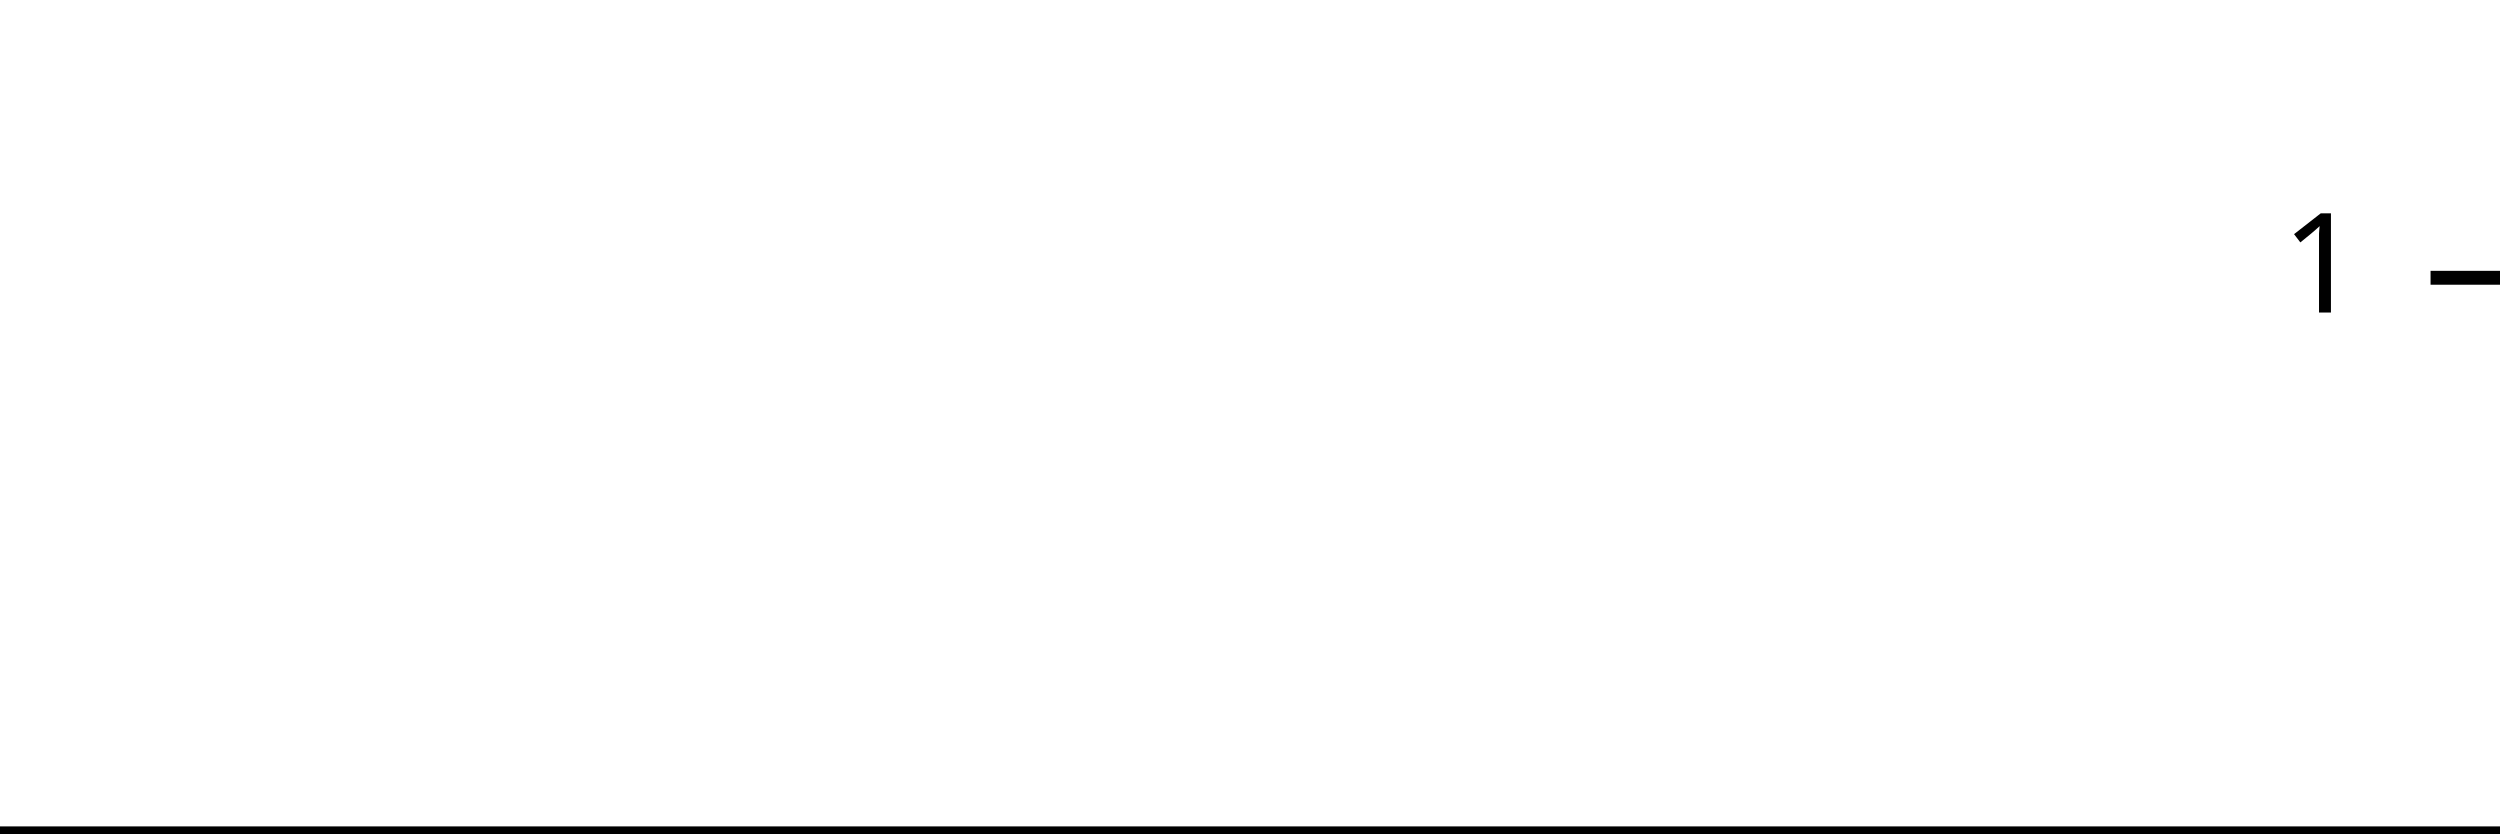
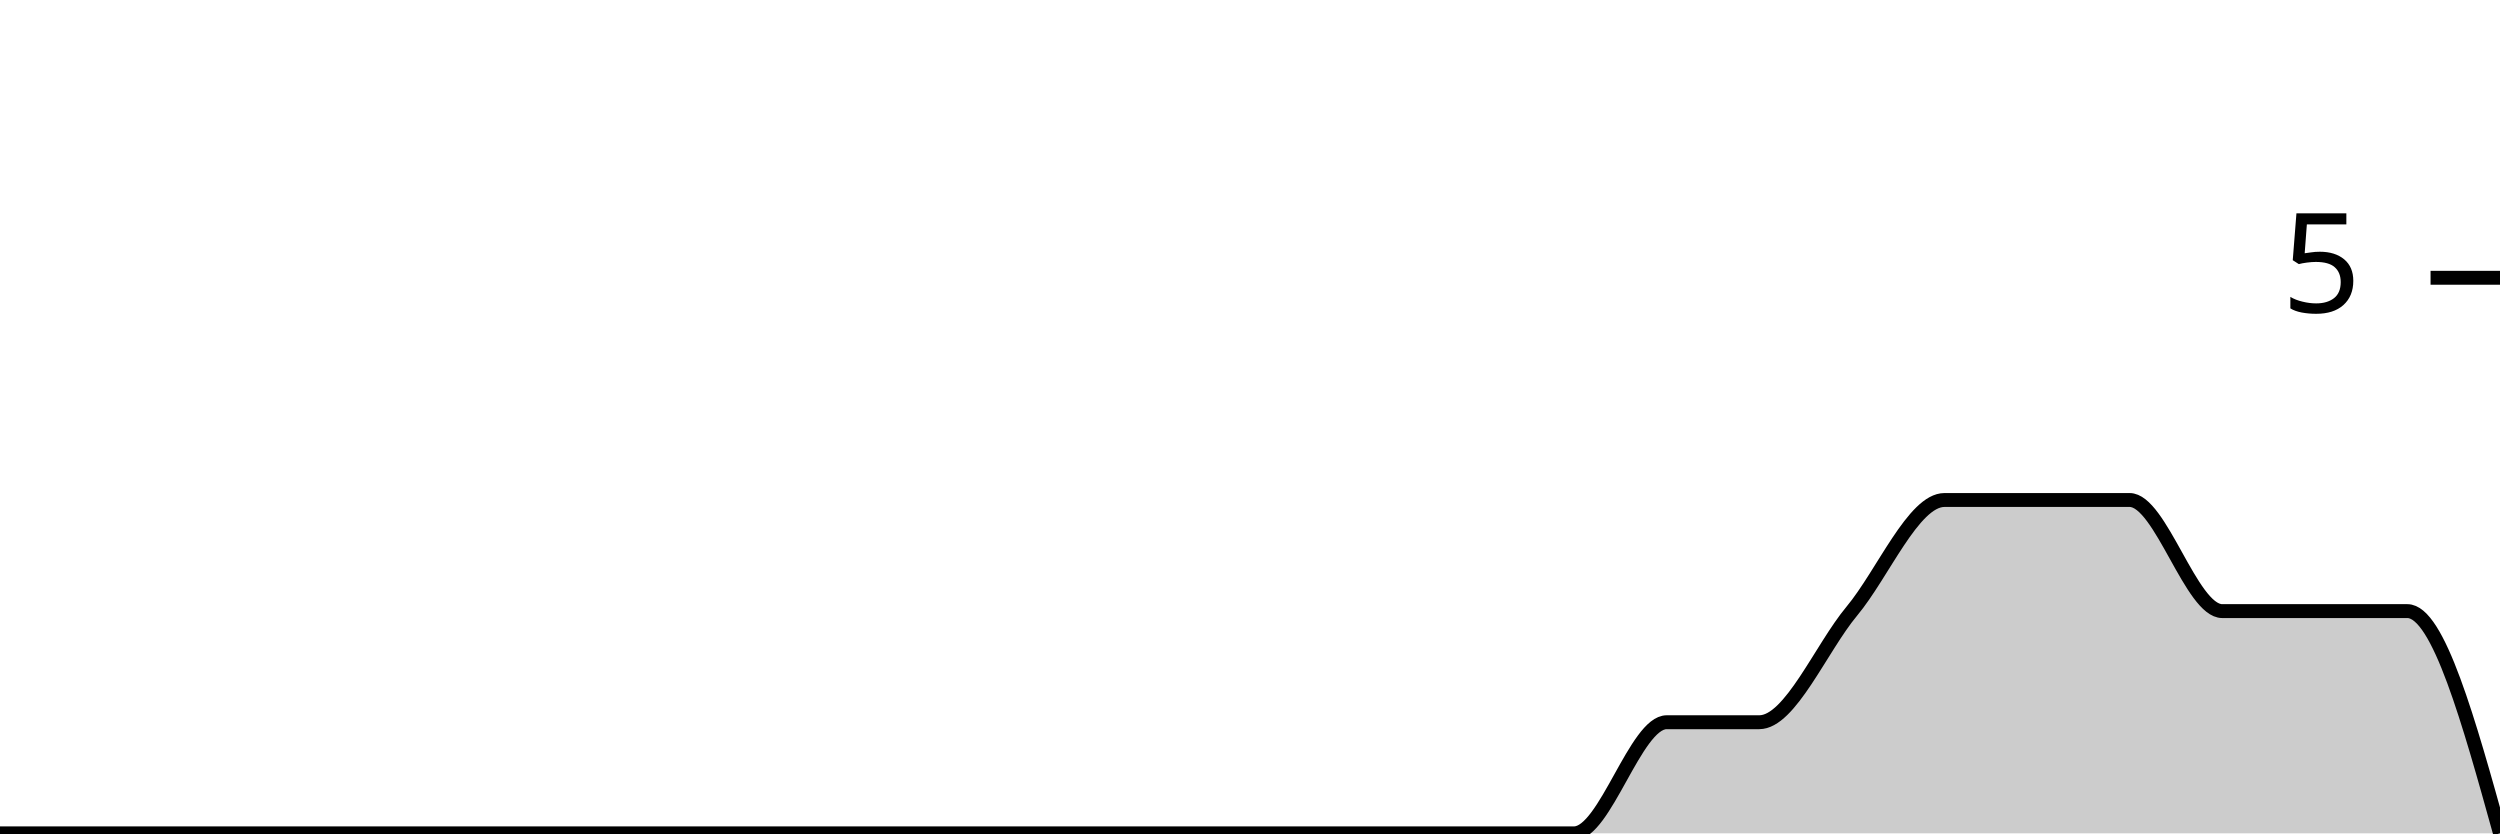
<svg xmlns="http://www.w3.org/2000/svg" viewBox="0 0 180 60">
  <g transform="translate(0,20)">
-     <path class="area" fill="rgba(0, 0, 0, 0.2)" d="M0,40C2.222,40,4.444,40,6.667,40C8.889,40,11.111,40,13.333,40C15.556,40,17.778,40,20,40C22.222,40,24.444,40,26.667,40C28.889,40,31.111,40,33.333,40C35.556,40,37.778,40,40,40C42.222,40,44.444,40,46.667,40C48.889,40,51.111,40,53.333,40C55.556,40,57.778,40,60,40C62.222,40,64.444,40,66.667,40C68.889,40,71.111,40,73.333,40C75.556,40,77.778,40,80,40C82.222,40,84.444,40,86.667,40C88.889,40,91.111,40,93.333,40C95.556,40,97.778,40,100,40C102.222,40,104.444,40,106.667,40C108.889,40,111.111,40,113.333,40C115.556,40,117.778,40,120,40C122.222,40,124.444,40,126.667,40C128.889,40,131.111,40,133.333,40C135.556,40,137.778,40,140,40C142.222,40,144.444,40,146.667,40C148.889,40,151.111,40,153.333,40C155.556,40,157.778,40,160,40C162.222,40,164.444,40,166.667,40C168.889,40,171.111,40,173.333,40C175.556,40,177.778,40,180,40L180,40C177.778,40,175.556,40,173.333,40C171.111,40,168.889,40,166.667,40C164.444,40,162.222,40,160,40C157.778,40,155.556,40,153.333,40C151.111,40,148.889,40,146.667,40C144.444,40,142.222,40,140,40C137.778,40,135.556,40,133.333,40C131.111,40,128.889,40,126.667,40C124.444,40,122.222,40,120,40C117.778,40,115.556,40,113.333,40C111.111,40,108.889,40,106.667,40C104.444,40,102.222,40,100,40C97.778,40,95.556,40,93.333,40C91.111,40,88.889,40,86.667,40C84.444,40,82.222,40,80,40C77.778,40,75.556,40,73.333,40C71.111,40,68.889,40,66.667,40C64.444,40,62.222,40,60,40C57.778,40,55.556,40,53.333,40C51.111,40,48.889,40,46.667,40C44.444,40,42.222,40,40,40C37.778,40,35.556,40,33.333,40C31.111,40,28.889,40,26.667,40C24.444,40,22.222,40,20,40C17.778,40,15.556,40,13.333,40C11.111,40,8.889,40,6.667,40C4.444,40,2.222,40,0,40Z" />
-     <path class="line" stroke="black" fill="none" d="M0,40C2.222,40,4.444,40,6.667,40C8.889,40,11.111,40,13.333,40C15.556,40,17.778,40,20,40C22.222,40,24.444,40,26.667,40C28.889,40,31.111,40,33.333,40C35.556,40,37.778,40,40,40C42.222,40,44.444,40,46.667,40C48.889,40,51.111,40,53.333,40C55.556,40,57.778,40,60,40C62.222,40,64.444,40,66.667,40C68.889,40,71.111,40,73.333,40C75.556,40,77.778,40,80,40C82.222,40,84.444,40,86.667,40C88.889,40,91.111,40,93.333,40C95.556,40,97.778,40,100,40C102.222,40,104.444,40,106.667,40C108.889,40,111.111,40,113.333,40C115.556,40,117.778,40,120,40C122.222,40,124.444,40,126.667,40C128.889,40,131.111,40,133.333,40C135.556,40,137.778,40,140,40C142.222,40,144.444,40,146.667,40C148.889,40,151.111,40,153.333,40C155.556,40,157.778,40,160,40C162.222,40,164.444,40,166.667,40C168.889,40,171.111,40,173.333,40C175.556,40,177.778,40,180,40" />
+     <path class="area" fill="rgba(0, 0, 0, 0.2)" d="M0,40C2.222,40,4.444,40,6.667,40C8.889,40,11.111,40,13.333,40C15.556,40,17.778,40,20,40C22.222,40,24.444,40,26.667,40C28.889,40,31.111,40,33.333,40C35.556,40,37.778,40,40,40C42.222,40,44.444,40,46.667,40C48.889,40,51.111,40,53.333,40C55.556,40,57.778,40,60,40C62.222,40,64.444,40,66.667,40C68.889,40,71.111,40,73.333,40C75.556,40,77.778,40,80,40C82.222,40,84.444,40,86.667,40C88.889,40,91.111,40,93.333,40C95.556,40,97.778,40,100,40C102.222,40,104.444,40,106.667,40C108.889,40,111.111,40,113.333,40C115.556,40,117.778,32,120,32C122.222,32,124.444,32,126.667,32C128.889,32,131.111,26.667,133.333,24C135.556,21.333,137.778,16,140,16C142.222,16,144.444,16,146.667,16C148.889,16,151.111,16,153.333,16C155.556,16,157.778,24,160,24C162.222,24,164.444,24,166.667,24C168.889,24,171.111,24,173.333,24C175.556,24,177.778,32,180,40L180,40C177.778,40,175.556,40,173.333,40C171.111,40,168.889,40,166.667,40C164.444,40,162.222,40,160,40C157.778,40,155.556,40,153.333,40C151.111,40,148.889,40,146.667,40C144.444,40,142.222,40,140,40C137.778,40,135.556,40,133.333,40C131.111,40,128.889,40,126.667,40C124.444,40,122.222,40,120,40C117.778,40,115.556,40,113.333,40C111.111,40,108.889,40,106.667,40C104.444,40,102.222,40,100,40C97.778,40,95.556,40,93.333,40C91.111,40,88.889,40,86.667,40C84.444,40,82.222,40,80,40C77.778,40,75.556,40,73.333,40C71.111,40,68.889,40,66.667,40C64.444,40,62.222,40,60,40C57.778,40,55.556,40,53.333,40C51.111,40,48.889,40,46.667,40C44.444,40,42.222,40,40,40C37.778,40,35.556,40,33.333,40C31.111,40,28.889,40,26.667,40C24.444,40,22.222,40,20,40C17.778,40,15.556,40,13.333,40C11.111,40,8.889,40,6.667,40C4.444,40,2.222,40,0,40Z" />
+     <path class="line" stroke="black" fill="none" d="M0,40C2.222,40,4.444,40,6.667,40C8.889,40,11.111,40,13.333,40C15.556,40,17.778,40,20,40C22.222,40,24.444,40,26.667,40C28.889,40,31.111,40,33.333,40C35.556,40,37.778,40,40,40C42.222,40,44.444,40,46.667,40C48.889,40,51.111,40,53.333,40C55.556,40,57.778,40,60,40C62.222,40,64.444,40,66.667,40C68.889,40,71.111,40,73.333,40C75.556,40,77.778,40,80,40C82.222,40,84.444,40,86.667,40C88.889,40,91.111,40,93.333,40C95.556,40,97.778,40,100,40C102.222,40,104.444,40,106.667,40C108.889,40,111.111,40,113.333,40C115.556,40,117.778,32,120,32C122.222,32,124.444,32,126.667,32C128.889,32,131.111,26.667,133.333,24C135.556,21.333,137.778,16,140,16C142.222,16,144.444,16,146.667,16C148.889,16,151.111,16,153.333,16C155.556,16,157.778,24,160,24C162.222,24,164.444,24,166.667,24C168.889,24,171.111,24,173.333,24C175.556,24,177.778,32,180,40" />
    <path class="axis-ceiling" stroke-width="1" stroke="black" fill="none" d="M175,0L180,0" />
-     <text class="axis-ceiling-label" font-family="sans-serif" text-anchor="end" font-size="10px" x="170" y="2.5">1</text>
+     <text class="axis-ceiling-label" font-family="sans-serif" text-anchor="end" font-size="10px" x="170" y="2.5">5</text>
  </g>
</svg>
